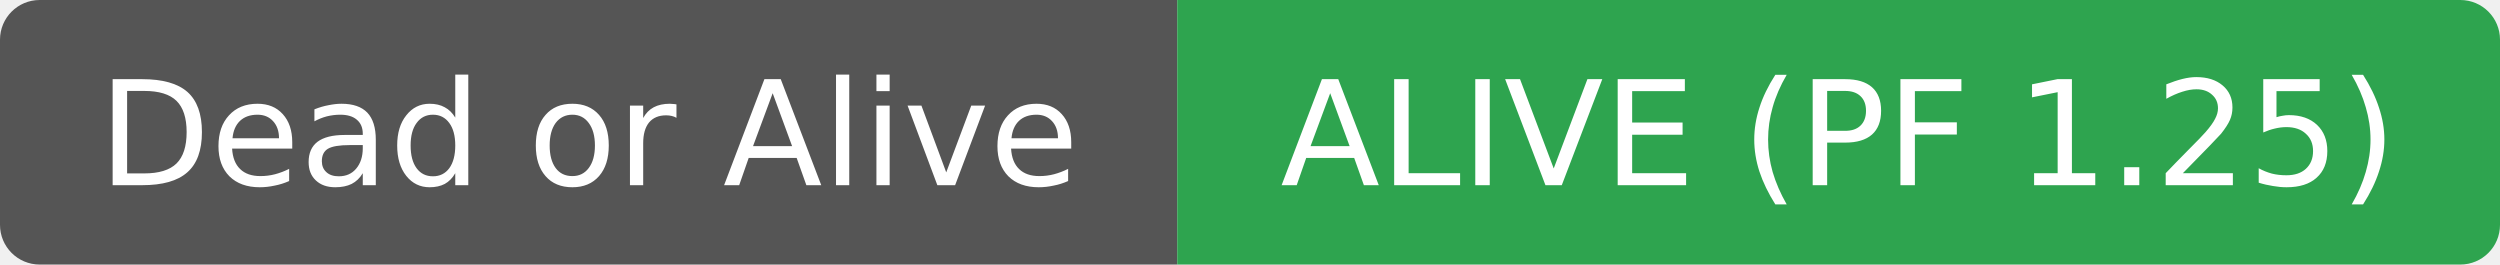
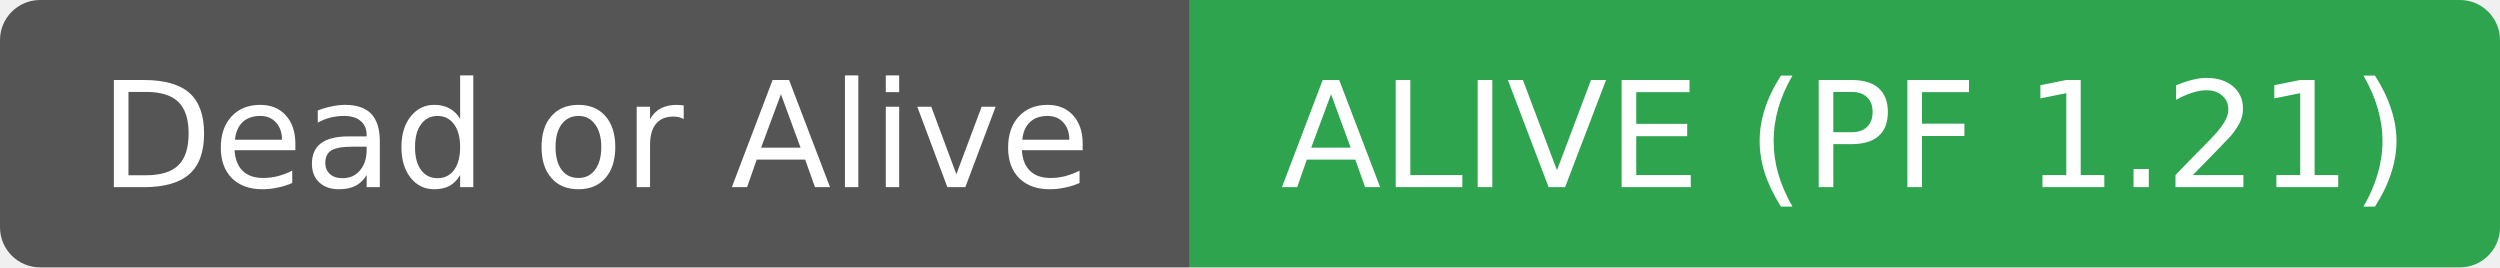
- <svg xmlns="http://www.w3.org/2000/svg" width="189" height="20" role="img" aria-label="Dead or Alive: ALIVE (PF 1.25)">
+ <svg xmlns="http://www.w3.org/2000/svg" width="187" height="20" role="img" aria-label="Dead or Alive: ALIVE (PF 1.21)">
  <clipPath id="r">
-     <rect width="189" height="20" rx="3" fill="#fff" />
+     <rect width="187" height="20" rx="3" fill="#fff" />
  </clipPath>
  <g clip-path="url(#r)">
    <rect width="89" height="20" fill="#555555" />
-     <rect x="89" width="100" height="20" fill="#2ea44f" />
+     <rect x="89" width="98" height="20" fill="#2ea44f" />
  </g>
  <g fill="#ffffff" text-anchor="middle" font-family="DejaVu Sans,Verdana,Geneva,sans-serif" font-size="11">
    <text x="44.5" y="14">Dead or Alive</text>
  </g>
  <g fill="#ffffff" text-anchor="middle" font-family="DejaVu Sans,Verdana,Geneva,sans-serif" font-size="11">
-     <text x="139.0" y="14">ALIVE (PF 1.25)</text>
+     <text x="138.0" y="14">ALIVE (PF 1.21)</text>
  </g>
</svg>
